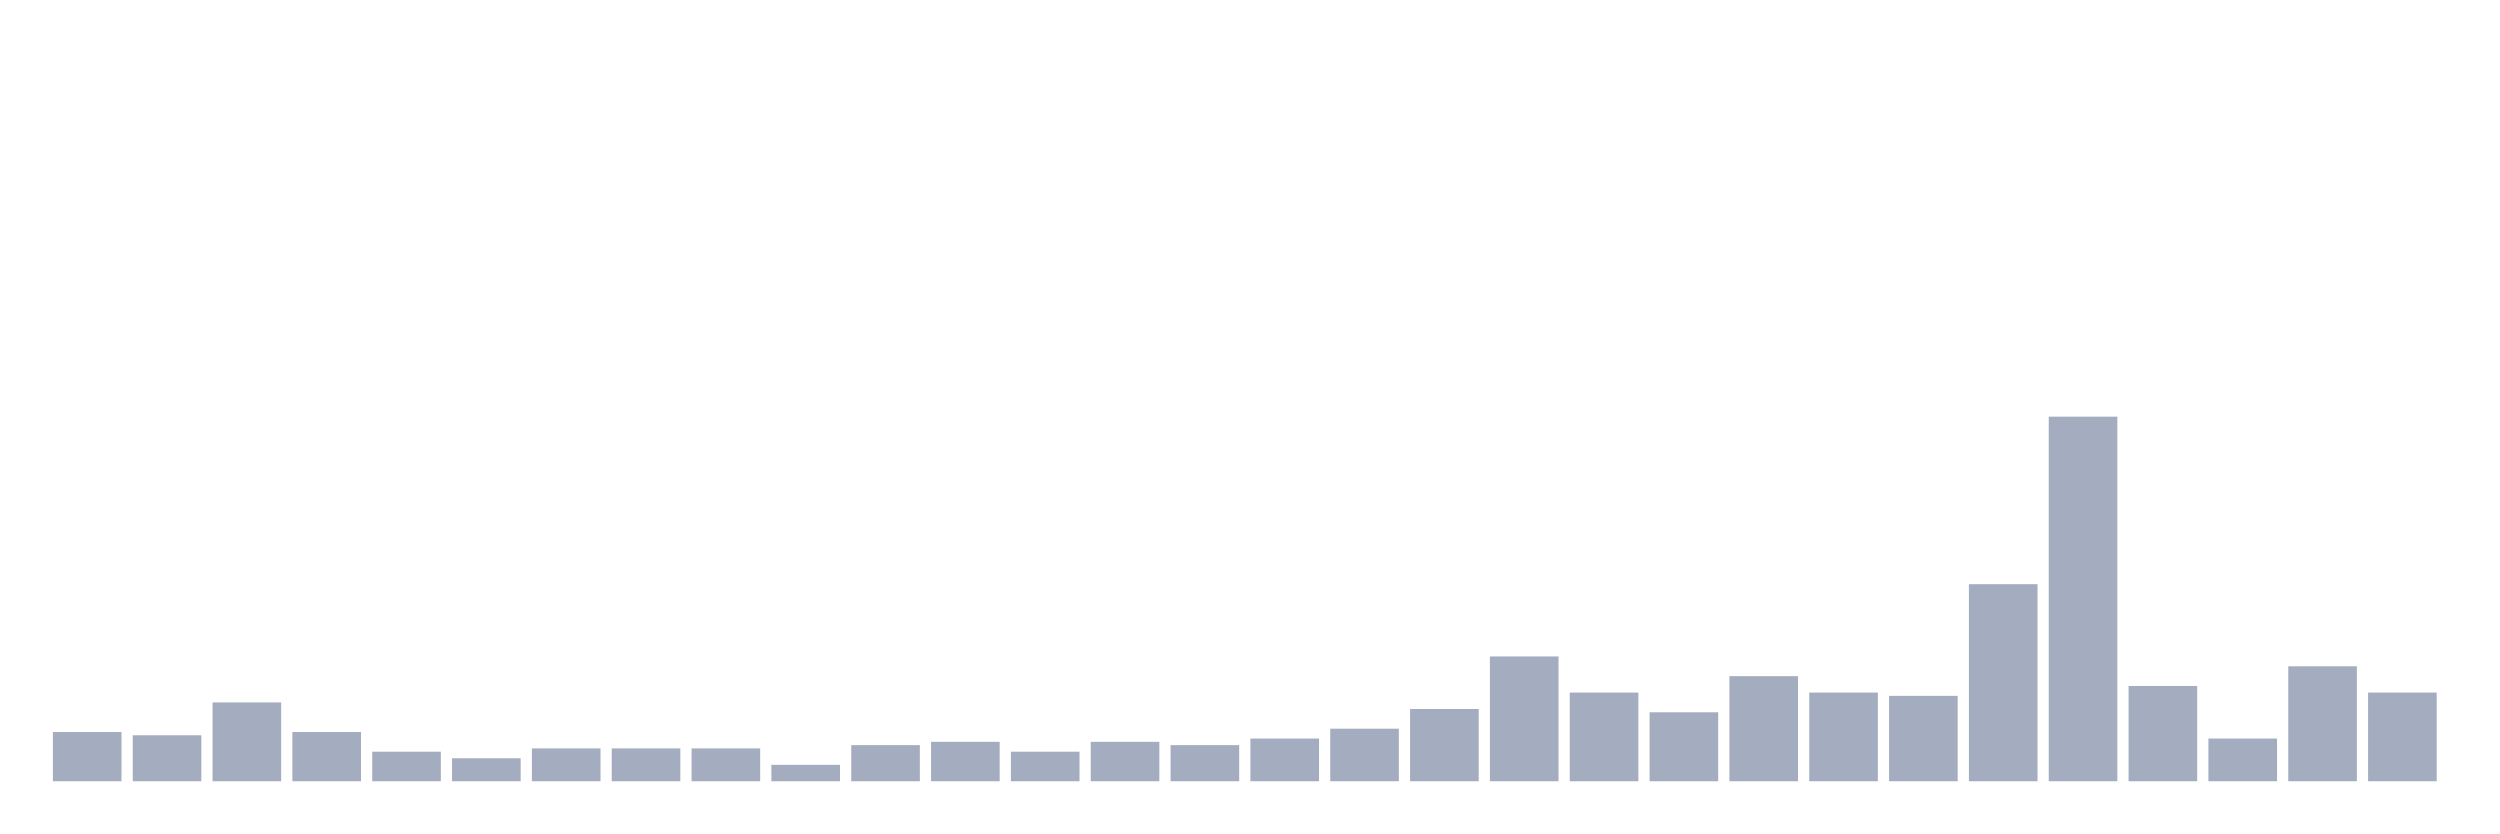
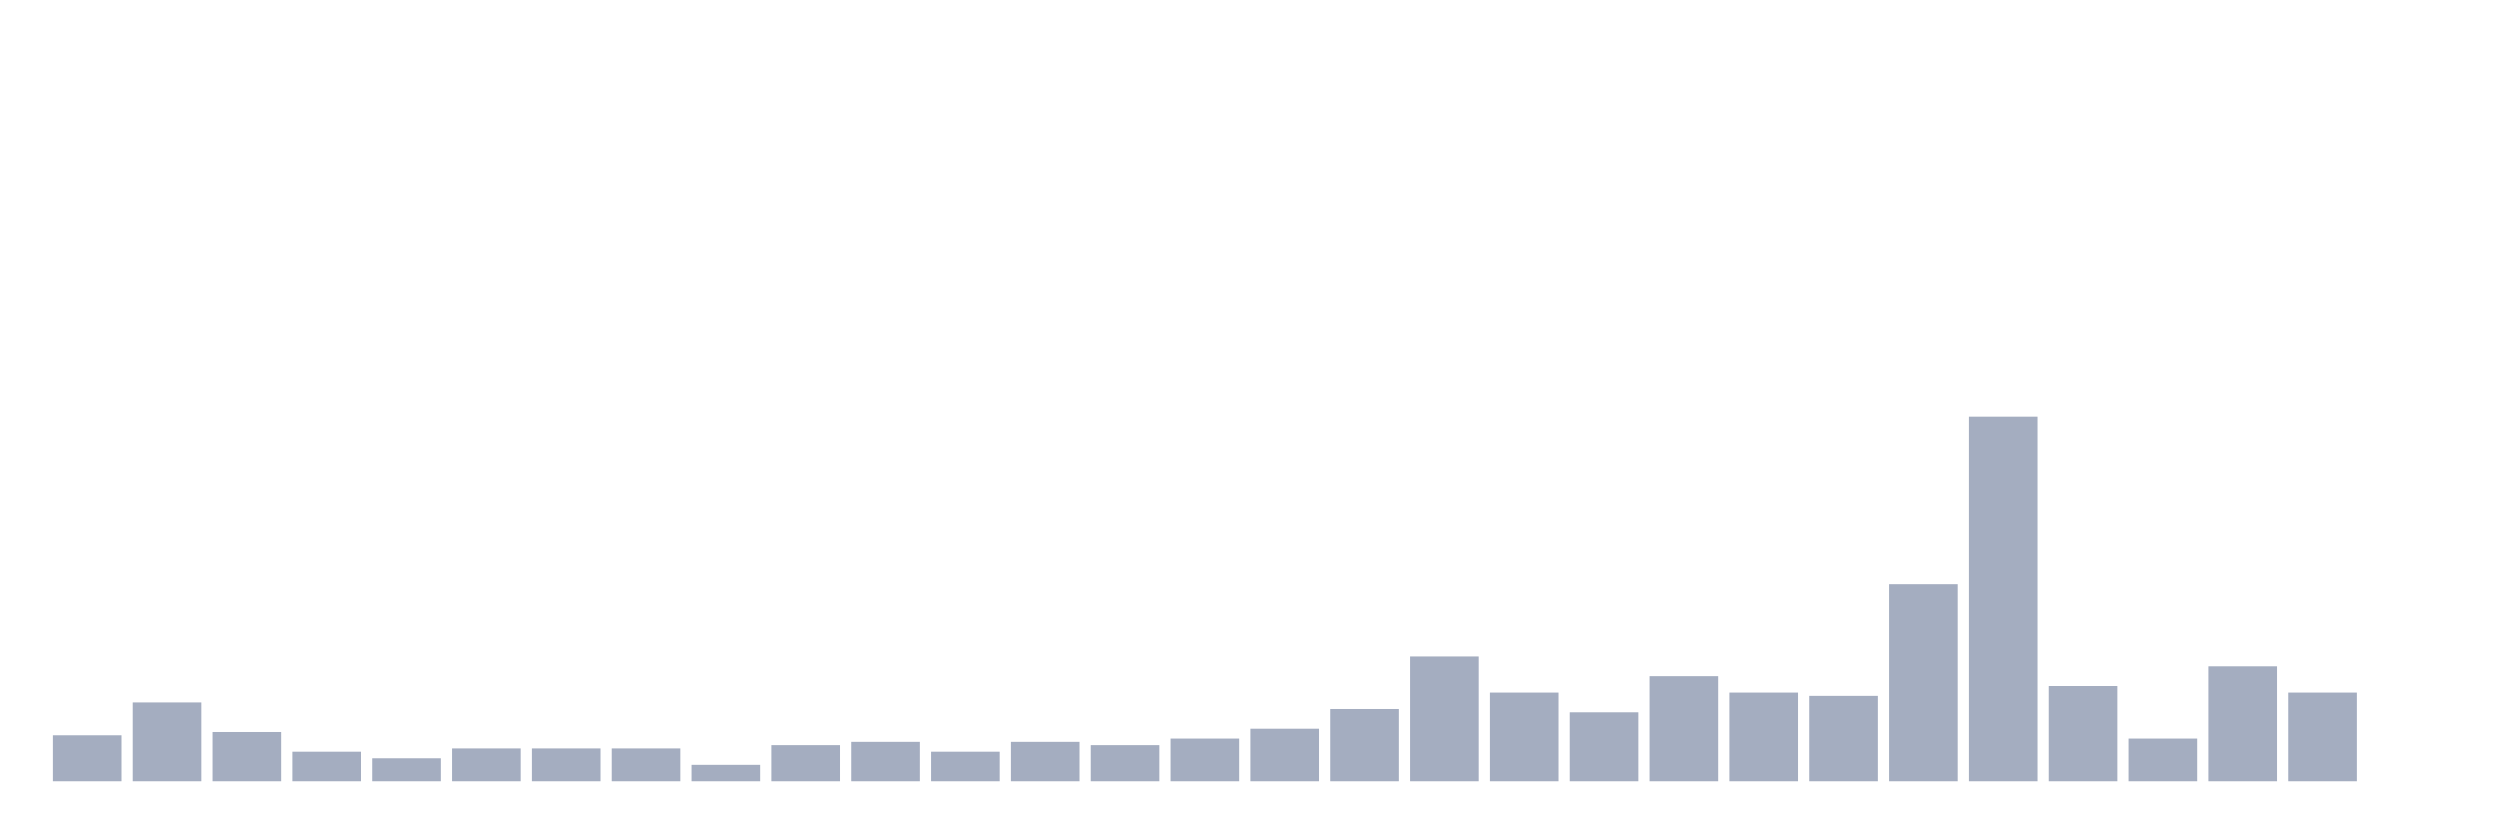
<svg xmlns="http://www.w3.org/2000/svg" viewBox="0 0 480 160">
  <g transform="translate(10,10)">
-     <rect class="bar" x="0.153" width="13.175" y="130.541" height="9.459" fill="rgb(164,173,192)" />
-     <rect class="bar" x="15.482" width="13.175" y="131.171" height="8.829" fill="rgb(164,173,192)" />
-     <rect class="bar" x="30.81" width="13.175" y="124.865" height="15.135" fill="rgb(164,173,192)" />
-     <rect class="bar" x="46.138" width="13.175" y="130.541" height="9.459" fill="rgb(164,173,192)" />
-     <rect class="bar" x="61.466" width="13.175" y="134.324" height="5.676" fill="rgb(164,173,192)" />
-     <rect class="bar" x="76.794" width="13.175" y="135.586" height="4.414" fill="rgb(164,173,192)" />
+     <rect class="bar" x="0.153" width="13.175" y="131.171" height="8.829" fill="rgb(164,173,192)" />
+     <rect class="bar" x="15.482" width="13.175" y="124.865" height="15.135" fill="rgb(164,173,192)" />
+     <rect class="bar" x="30.81" width="13.175" y="130.541" height="9.459" fill="rgb(164,173,192)" />
+     <rect class="bar" x="46.138" width="13.175" y="134.324" height="5.676" fill="rgb(164,173,192)" />
+     <rect class="bar" x="61.466" width="13.175" y="135.586" height="4.414" fill="rgb(164,173,192)" />
+     <rect class="bar" x="76.794" width="13.175" y="133.694" height="6.306" fill="rgb(164,173,192)" />
    <rect class="bar" x="92.123" width="13.175" y="133.694" height="6.306" fill="rgb(164,173,192)" />
    <rect class="bar" x="107.451" width="13.175" y="133.694" height="6.306" fill="rgb(164,173,192)" />
-     <rect class="bar" x="122.779" width="13.175" y="133.694" height="6.306" fill="rgb(164,173,192)" />
-     <rect class="bar" x="138.107" width="13.175" y="136.847" height="3.153" fill="rgb(164,173,192)" />
-     <rect class="bar" x="153.436" width="13.175" y="133.063" height="6.937" fill="rgb(164,173,192)" />
-     <rect class="bar" x="168.764" width="13.175" y="132.432" height="7.568" fill="rgb(164,173,192)" />
-     <rect class="bar" x="184.092" width="13.175" y="134.324" height="5.676" fill="rgb(164,173,192)" />
-     <rect class="bar" x="199.42" width="13.175" y="132.432" height="7.568" fill="rgb(164,173,192)" />
-     <rect class="bar" x="214.748" width="13.175" y="133.063" height="6.937" fill="rgb(164,173,192)" />
-     <rect class="bar" x="230.077" width="13.175" y="131.802" height="8.198" fill="rgb(164,173,192)" />
-     <rect class="bar" x="245.405" width="13.175" y="129.91" height="10.09" fill="rgb(164,173,192)" />
-     <rect class="bar" x="260.733" width="13.175" y="126.126" height="13.874" fill="rgb(164,173,192)" />
-     <rect class="bar" x="276.061" width="13.175" y="116.036" height="23.964" fill="rgb(164,173,192)" />
-     <rect class="bar" x="291.39" width="13.175" y="122.973" height="17.027" fill="rgb(164,173,192)" />
-     <rect class="bar" x="306.718" width="13.175" y="126.757" height="13.243" fill="rgb(164,173,192)" />
-     <rect class="bar" x="322.046" width="13.175" y="119.82" height="20.18" fill="rgb(164,173,192)" />
-     <rect class="bar" x="337.374" width="13.175" y="122.973" height="17.027" fill="rgb(164,173,192)" />
-     <rect class="bar" x="352.702" width="13.175" y="123.604" height="16.396" fill="rgb(164,173,192)" />
-     <rect class="bar" x="368.031" width="13.175" y="102.162" height="37.838" fill="rgb(164,173,192)" />
-     <rect class="bar" x="383.359" width="13.175" y="70" height="70" fill="rgb(164,173,192)" />
-     <rect class="bar" x="398.687" width="13.175" y="121.712" height="18.288" fill="rgb(164,173,192)" />
-     <rect class="bar" x="414.015" width="13.175" y="131.802" height="8.198" fill="rgb(164,173,192)" />
-     <rect class="bar" x="429.344" width="13.175" y="117.928" height="22.072" fill="rgb(164,173,192)" />
-     <rect class="bar" x="444.672" width="13.175" y="122.973" height="17.027" fill="rgb(164,173,192)" />
+     <rect class="bar" x="122.779" width="13.175" y="136.847" height="3.153" fill="rgb(164,173,192)" />
+     <rect class="bar" x="138.107" width="13.175" y="133.063" height="6.937" fill="rgb(164,173,192)" />
+     <rect class="bar" x="153.436" width="13.175" y="132.432" height="7.568" fill="rgb(164,173,192)" />
+     <rect class="bar" x="168.764" width="13.175" y="134.324" height="5.676" fill="rgb(164,173,192)" />
+     <rect class="bar" x="184.092" width="13.175" y="132.432" height="7.568" fill="rgb(164,173,192)" />
+     <rect class="bar" x="199.42" width="13.175" y="133.063" height="6.937" fill="rgb(164,173,192)" />
+     <rect class="bar" x="214.748" width="13.175" y="131.802" height="8.198" fill="rgb(164,173,192)" />
+     <rect class="bar" x="230.077" width="13.175" y="129.91" height="10.09" fill="rgb(164,173,192)" />
+     <rect class="bar" x="245.405" width="13.175" y="126.126" height="13.874" fill="rgb(164,173,192)" />
+     <rect class="bar" x="260.733" width="13.175" y="116.036" height="23.964" fill="rgb(164,173,192)" />
+     <rect class="bar" x="276.061" width="13.175" y="122.973" height="17.027" fill="rgb(164,173,192)" />
+     <rect class="bar" x="291.39" width="13.175" y="126.757" height="13.243" fill="rgb(164,173,192)" />
+     <rect class="bar" x="306.718" width="13.175" y="119.82" height="20.18" fill="rgb(164,173,192)" />
+     <rect class="bar" x="322.046" width="13.175" y="122.973" height="17.027" fill="rgb(164,173,192)" />
+     <rect class="bar" x="337.374" width="13.175" y="123.604" height="16.396" fill="rgb(164,173,192)" />
+     <rect class="bar" x="352.702" width="13.175" y="102.162" height="37.838" fill="rgb(164,173,192)" />
+     <rect class="bar" x="368.031" width="13.175" y="70" height="70" fill="rgb(164,173,192)" />
+     <rect class="bar" x="383.359" width="13.175" y="121.712" height="18.288" fill="rgb(164,173,192)" />
+     <rect class="bar" x="398.687" width="13.175" y="131.802" height="8.198" fill="rgb(164,173,192)" />
+     <rect class="bar" x="414.015" width="13.175" y="117.928" height="22.072" fill="rgb(164,173,192)" />
+     <rect class="bar" x="429.344" width="13.175" y="122.973" height="17.027" fill="rgb(164,173,192)" />
+     <rect class="bar" x="444.672" width="13.175" y="140" height="0" fill="rgb(164,173,192)" />
  </g>
</svg>
